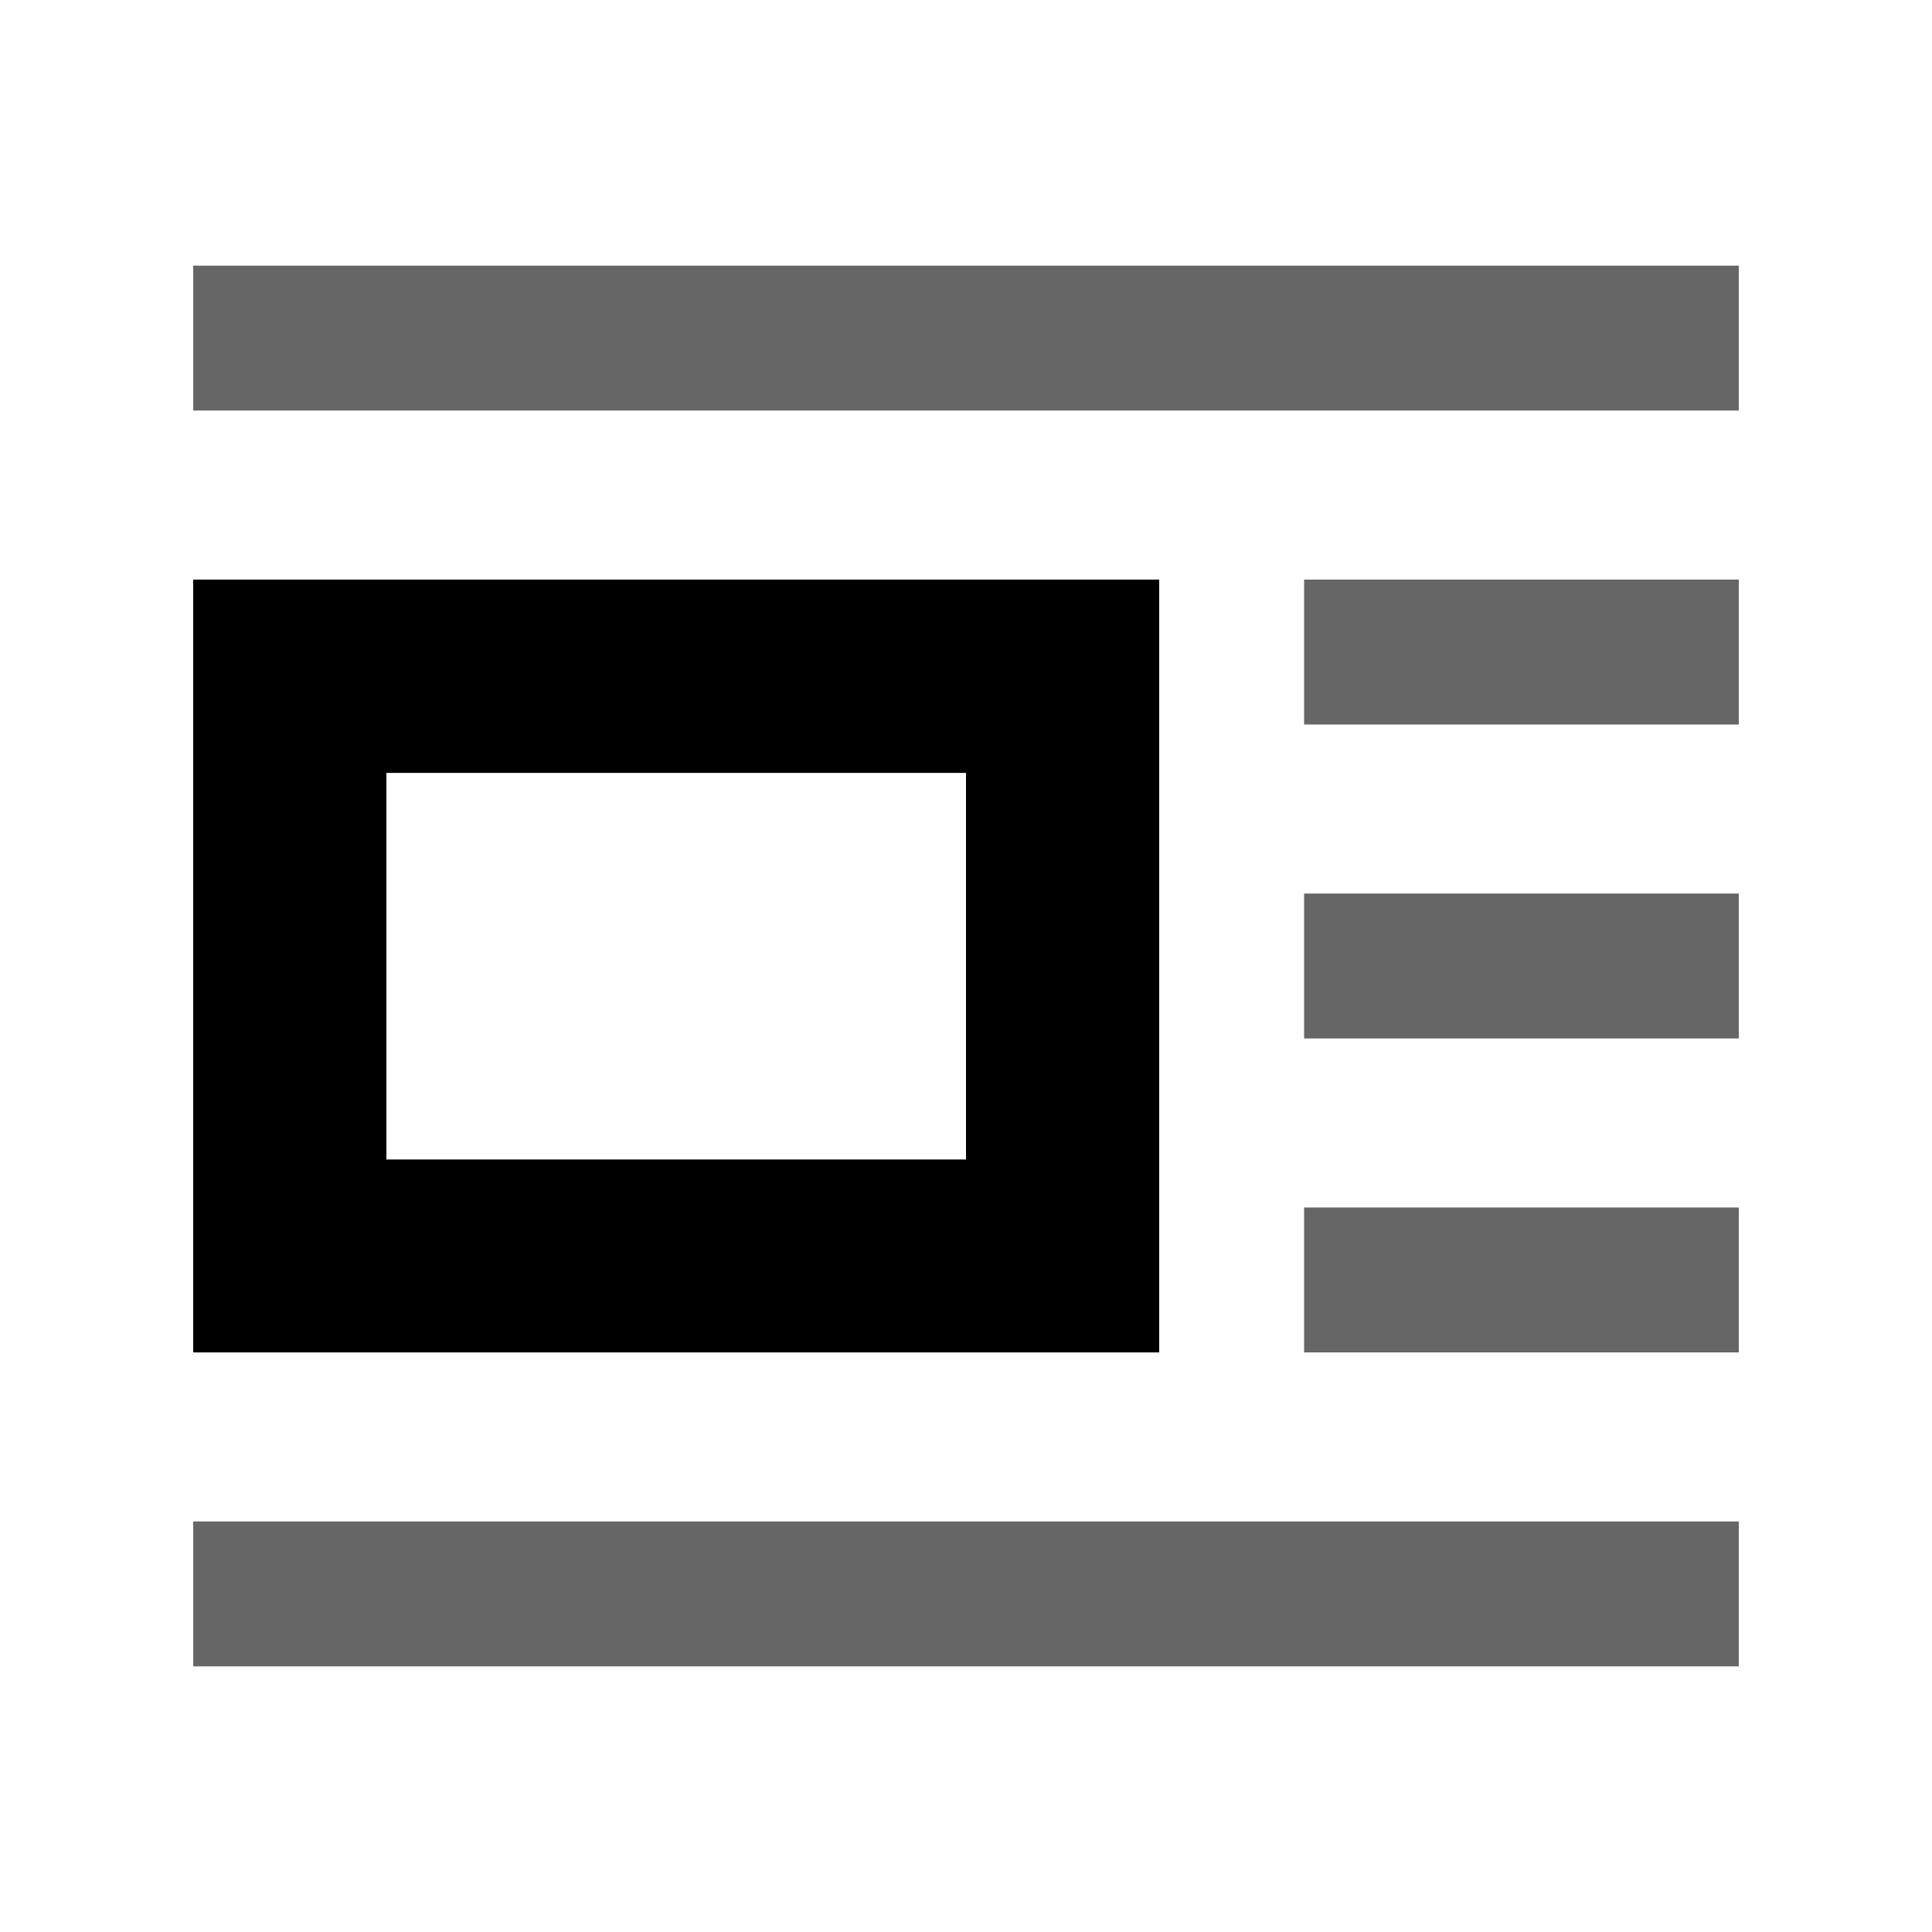
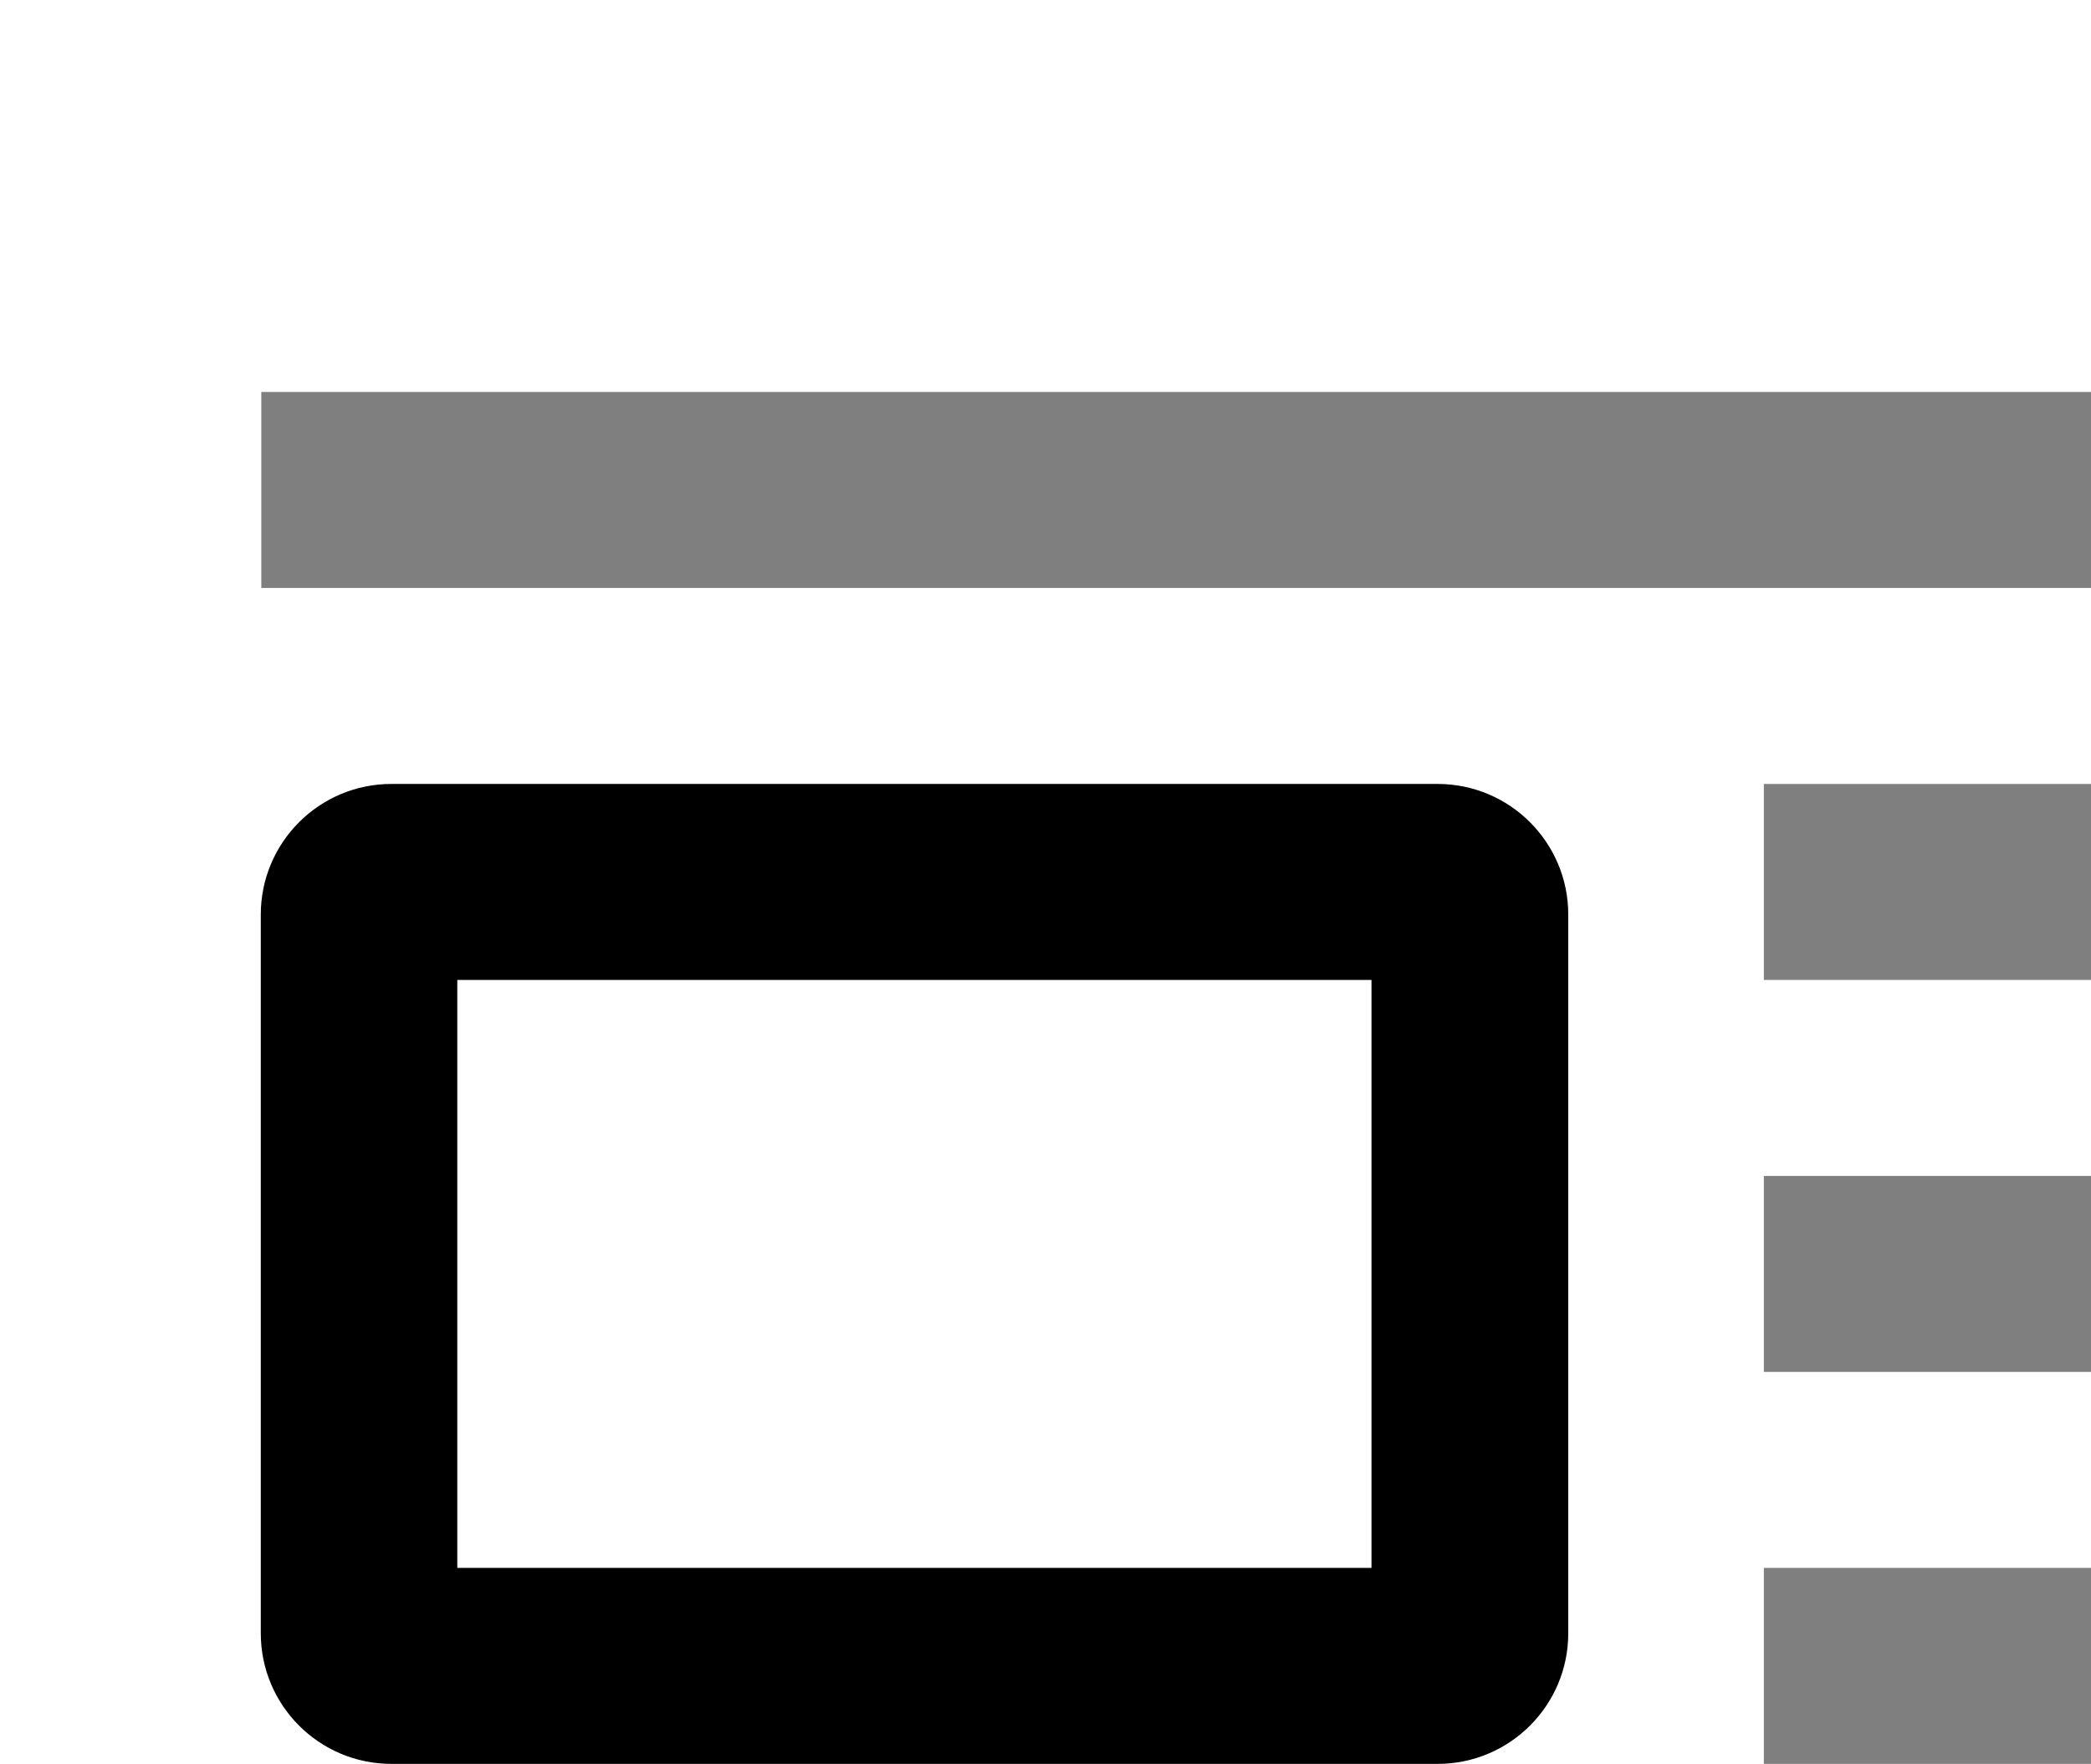
- <svg xmlns="http://www.w3.org/2000/svg" width="20" height="20">
-   <path fill-opacity=".6" d="M2 2.75h16v1.5H2zm11.5 9.75H18V14h-4.5zm0-3.25H18v1.5h-4.5zm0-3.25H18v1.5h-4.5zM2 15.75h16v1.5H2z" />
-   <path d="M12 6v8H2V6h10zm-2 2.001H4v4.002h6V8.001z" />
+ <svg xmlns="http://www.w3.org/2000/svg" viewbox="0 0 20 20">
+   <path opacity=".5" d="M2 3h16v1.5H2zm11.5 9H18v1.5h-4.5zm0-3H18v1.5h-4.5zm0-3H18v1.5h-4.5zM2 15h16v1.5H2z" />
+   <path d="M12.003 7v5.5a1 1 0 0 1-1 1H2.996a1 1 0 0 1-1-1V7a1 1 0 0 1 1-1h8.007a1 1 0 0 1 1 1zm-1.506.5H3.5V12h6.997V7.5z" />
</svg>
